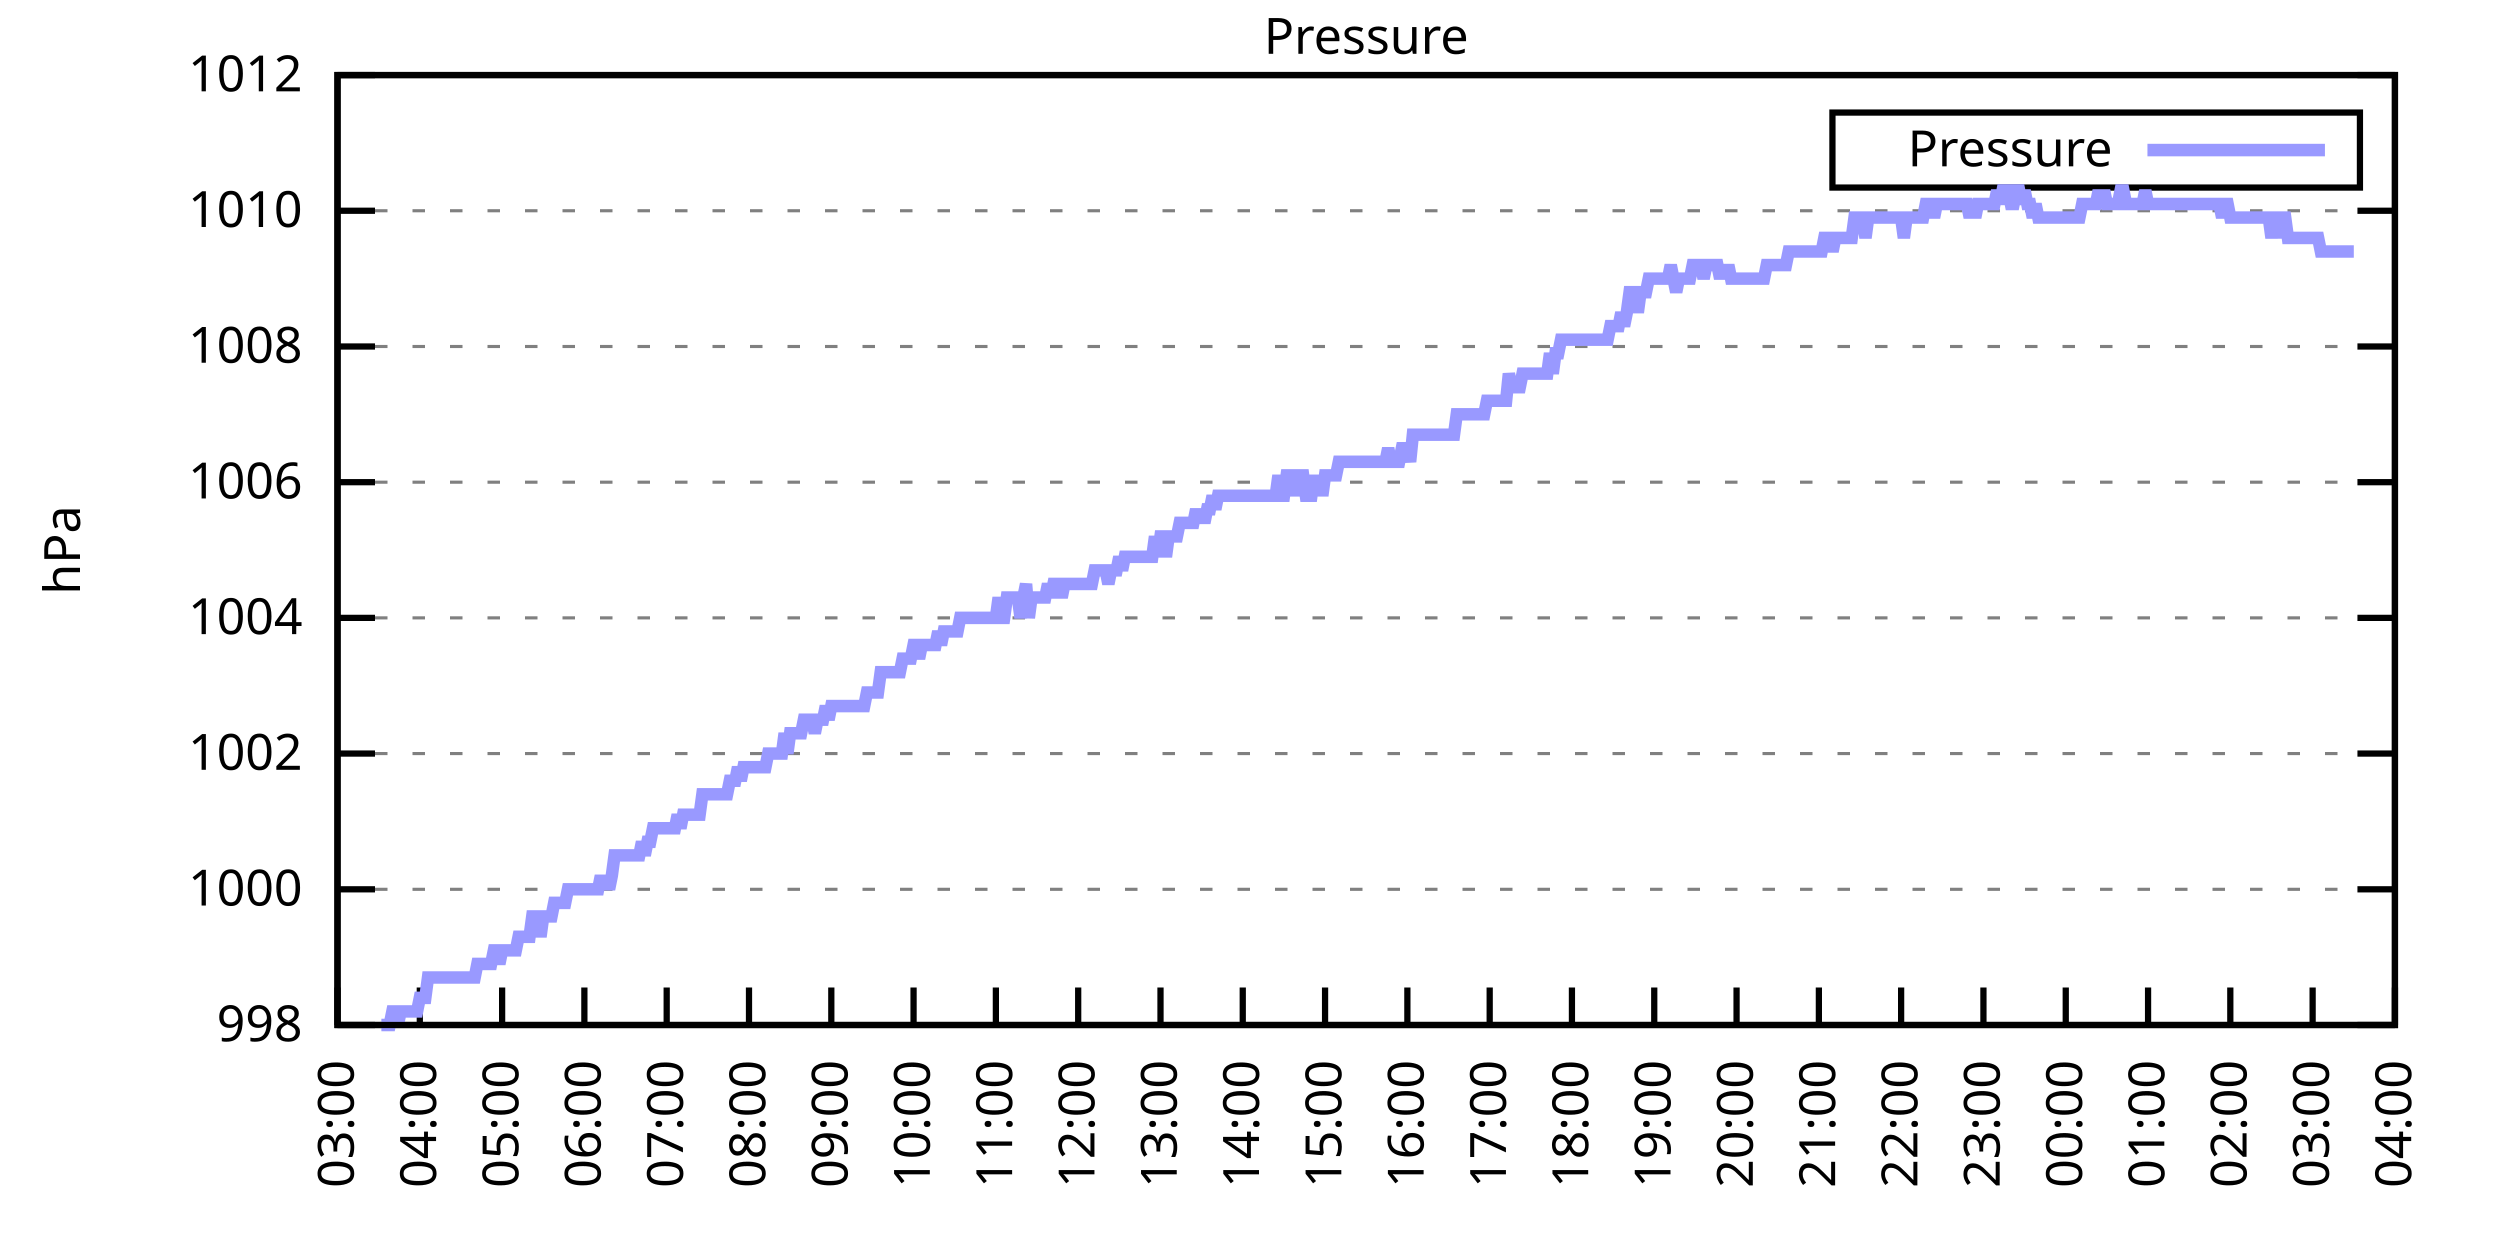
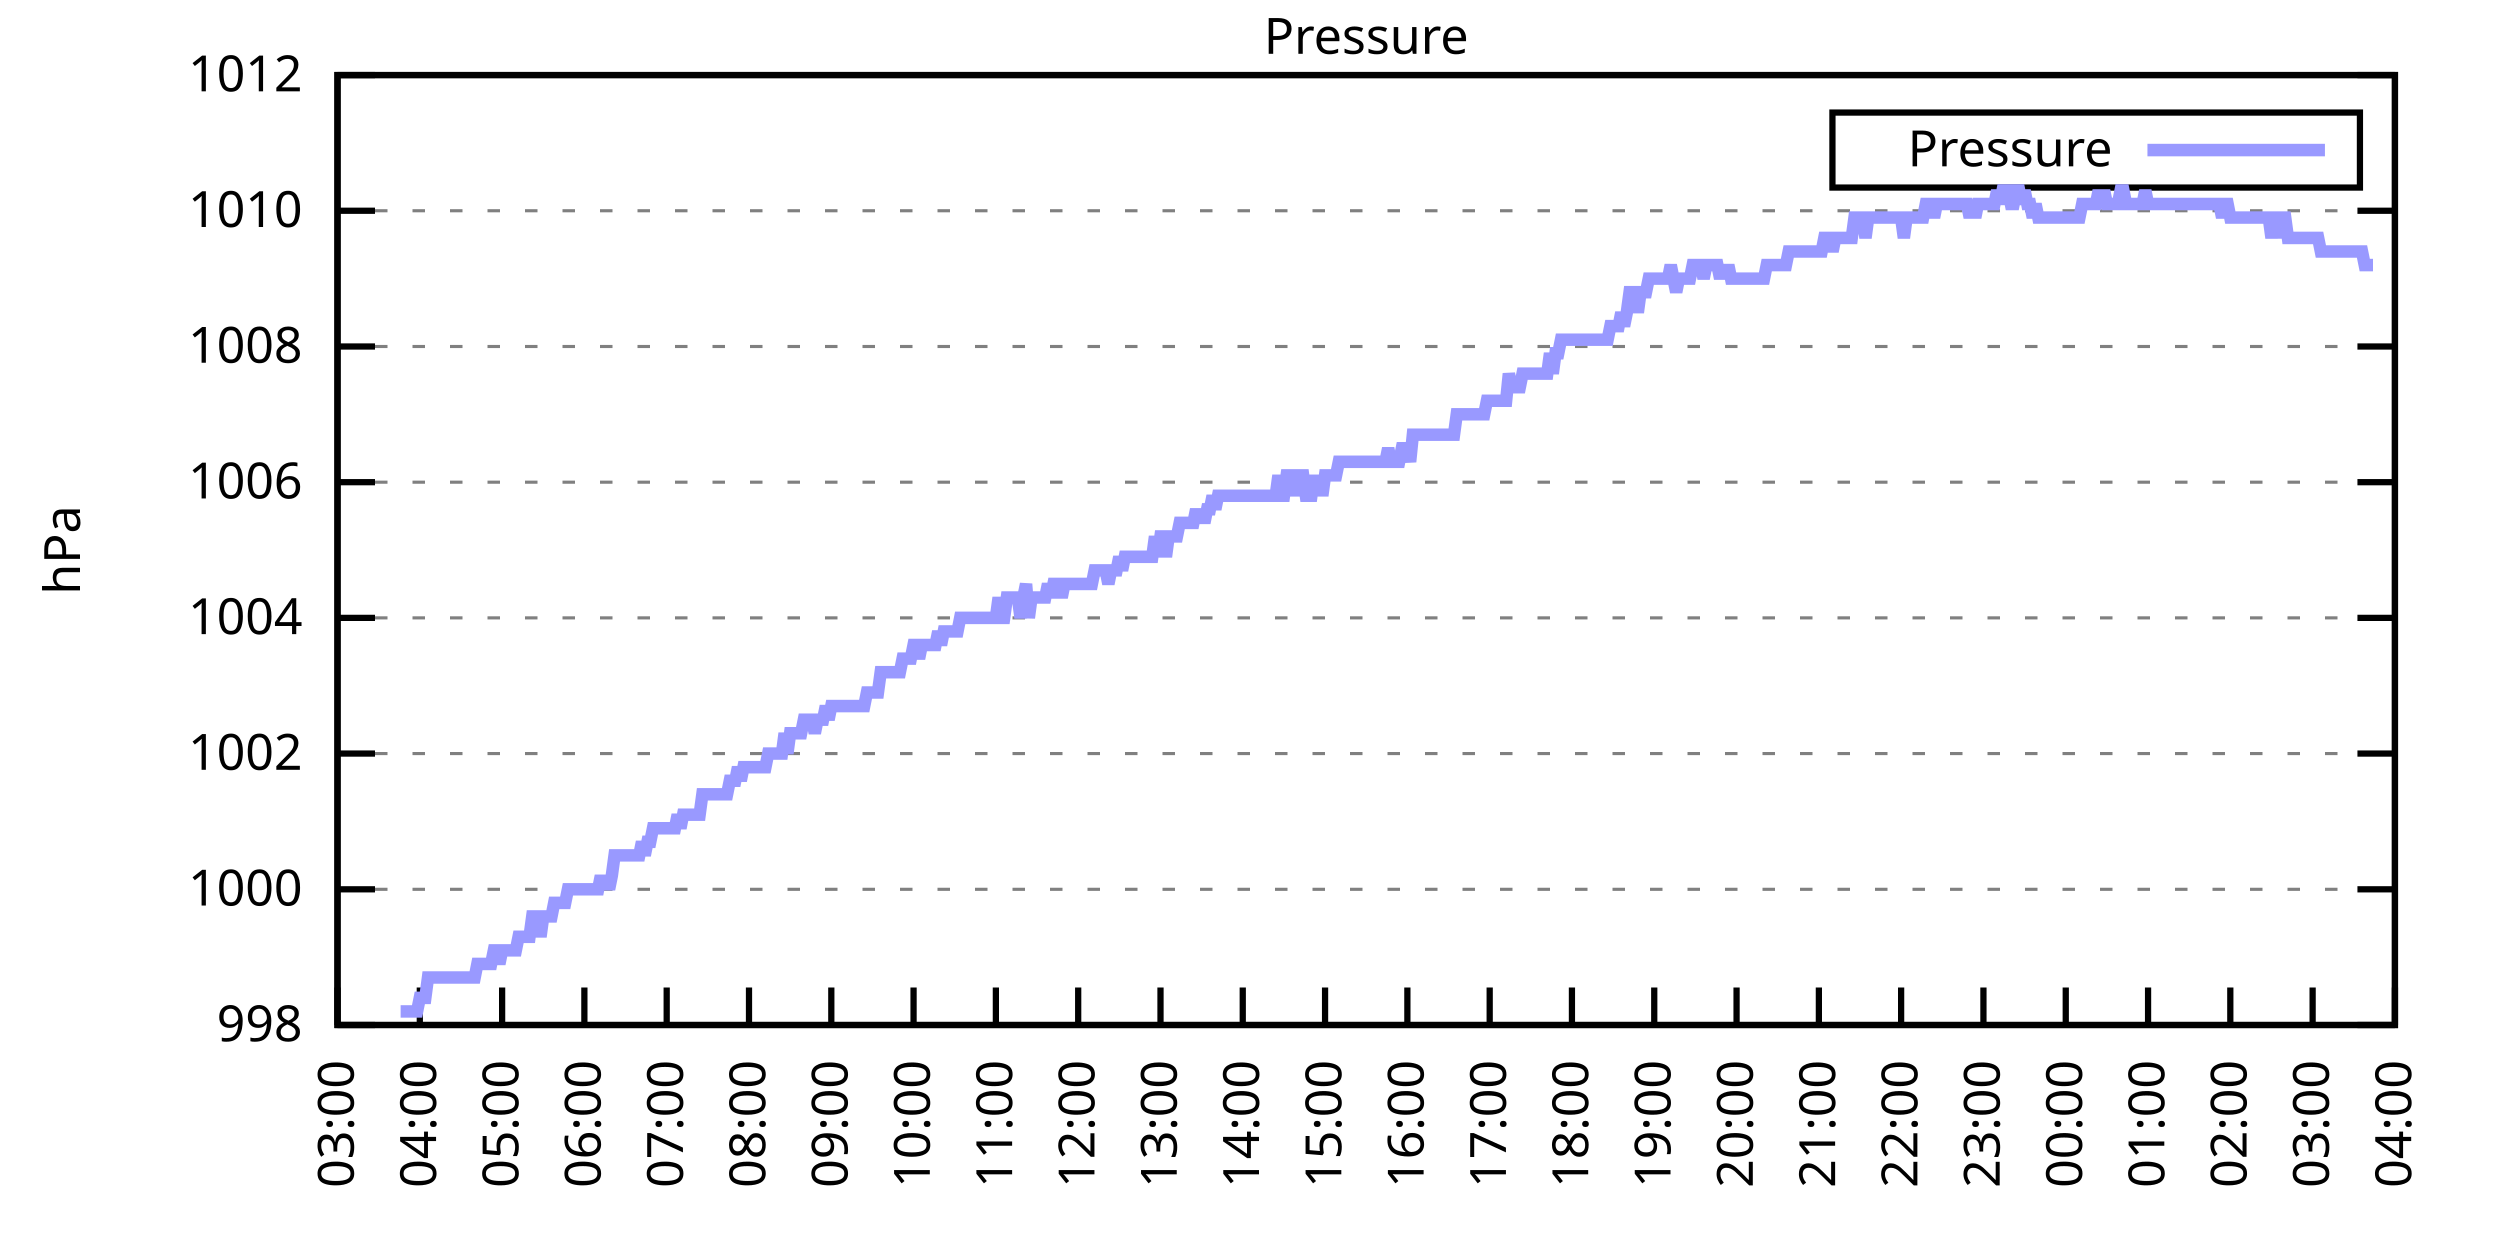
<svg xmlns="http://www.w3.org/2000/svg" xmlns:xlink="http://www.w3.org/1999/xlink" width="400" height="200" viewBox="0 0 400 200">
  <g id="gnuplot_canvas">
    <rect x="0" y="0" width="400" height="200" fill="none" />
    <defs>
      <circle id="gpDot" r="0.5" stroke-width="0.5" stroke="currentColor" />
      <path id="gpPt0" stroke-width="0.333" stroke="currentColor" d="M-1,0 h2 M0,-1 v2" />
      <path id="gpPt1" stroke-width="0.333" stroke="currentColor" d="M-1,-1 L1,1 M1,-1 L-1,1" />
      <path id="gpPt2" stroke-width="0.333" stroke="currentColor" d="M-1,0 L1,0 M0,-1 L0,1 M-1,-1 L1,1 M-1,1 L1,-1" />
      <rect id="gpPt3" stroke-width="0.333" stroke="currentColor" x="-1" y="-1" width="2" height="2" />
      <rect id="gpPt4" stroke-width="0.333" stroke="currentColor" fill="currentColor" x="-1" y="-1" width="2" height="2" />
      <circle id="gpPt5" stroke-width="0.333" stroke="currentColor" cx="0" cy="0" r="1" />
      <use xlink:href="#gpPt5" id="gpPt6" fill="currentColor" stroke="none" />
      <path id="gpPt7" stroke-width="0.333" stroke="currentColor" d="M0,-1.33 L-1.33,0.67 L1.33,0.67 z" />
      <use xlink:href="#gpPt7" id="gpPt8" fill="currentColor" stroke="none" />
      <use xlink:href="#gpPt7" id="gpPt9" stroke="currentColor" transform="rotate(180)" />
      <use xlink:href="#gpPt9" id="gpPt10" fill="currentColor" stroke="none" />
      <use xlink:href="#gpPt3" id="gpPt11" stroke="currentColor" transform="rotate(45)" />
      <use xlink:href="#gpPt11" id="gpPt12" fill="currentColor" stroke="none" />
      <path id="gpPt13" stroke-width="0.333" stroke="currentColor" d="M0,1.330 L1.265,0.411 L0.782,-1.067 L-0.782,-1.076 L-1.265,0.411 z" />
      <use xlink:href="#gpPt13" id="gpPt14" fill="currentColor" stroke="none" />
      <filter id="textbox" filterUnits="objectBoundingBox" x="0" y="0" height="1" width="1">
        <feFlood flood-color="white" flood-opacity="1" result="bgnd" />
        <feComposite in="SourceGraphic" in2="bgnd" operator="atop" />
      </filter>
      <filter id="greybox" filterUnits="objectBoundingBox" x="0" y="0" height="1" width="1">
        <feFlood flood-color="lightgrey" flood-opacity="1" result="grey" />
        <feComposite in="SourceGraphic" in2="grey" operator="atop" />
      </filter>
    </defs>
    <g fill="none" color="white" stroke="currentColor" stroke-width="1.00" stroke-linecap="butt" stroke-linejoin="miter">
</g>
    <g fill="none" color="black" stroke="currentColor" stroke-width="1.00" stroke-linecap="butt" stroke-linejoin="miter">
      <g stroke="none" shape-rendering="crispEdges">
        <polygon fill="rgb(255, 255, 255)" points="54.00,164.00 383.18,164.00 383.18,12.02 54.00,12.02 " />
      </g>
    </g>
    <g fill="none" color="black" stroke="currentColor" stroke-width="1.00" stroke-linecap="butt" stroke-linejoin="miter">
</g>
    <g fill="none" color="black" stroke="black" stroke-width="0.50" stroke-linecap="butt" stroke-linejoin="miter">
</g>
    <g fill="none" color="gray" stroke="currentColor" stroke-width="0.50" stroke-linecap="butt" stroke-linejoin="miter">
      <path stroke="gray" stroke-dasharray="2,4" class="gridline" d="M54.00,164.00 L383.19,164.00  " />
    </g>
    <g fill="none" color="gray" stroke="gray" stroke-width="1.00" stroke-linecap="butt" stroke-linejoin="miter">
</g>
    <g fill="none" color="black" stroke="currentColor" stroke-width="1.00" stroke-linecap="butt" stroke-linejoin="miter">
      <path stroke="black" d="M54.00,164.00 L60.00,164.00 M383.19,164.00 L377.19,164.00  " />
      <g transform="translate(48.40,166.60)" stroke="none" fill="black" font-family="Sans" font-size="8.00" text-anchor="end">
        <text>
          <tspan font-family="Sans"> 998</tspan>
        </text>
      </g>
    </g>
    <g fill="none" color="black" stroke="currentColor" stroke-width="1.00" stroke-linecap="butt" stroke-linejoin="miter">
</g>
    <g fill="none" color="black" stroke="black" stroke-width="0.50" stroke-linecap="butt" stroke-linejoin="miter">
</g>
    <g fill="none" color="gray" stroke="currentColor" stroke-width="0.50" stroke-linecap="butt" stroke-linejoin="miter">
      <path stroke="gray" stroke-dasharray="2,4" class="gridline" d="M54.00,142.29 L383.19,142.29  " />
    </g>
    <g fill="none" color="gray" stroke="gray" stroke-width="1.00" stroke-linecap="butt" stroke-linejoin="miter">
</g>
    <g fill="none" color="black" stroke="currentColor" stroke-width="1.00" stroke-linecap="butt" stroke-linejoin="miter">
      <path stroke="black" d="M54.00,142.29 L60.00,142.29 M383.19,142.29 L377.19,142.29  " />
      <g transform="translate(48.40,144.89)" stroke="none" fill="black" font-family="Sans" font-size="8.00" text-anchor="end">
        <text>
          <tspan font-family="Sans"> 1000</tspan>
        </text>
      </g>
    </g>
    <g fill="none" color="black" stroke="currentColor" stroke-width="1.00" stroke-linecap="butt" stroke-linejoin="miter">
</g>
    <g fill="none" color="black" stroke="black" stroke-width="0.50" stroke-linecap="butt" stroke-linejoin="miter">
</g>
    <g fill="none" color="gray" stroke="currentColor" stroke-width="0.50" stroke-linecap="butt" stroke-linejoin="miter">
      <path stroke="gray" stroke-dasharray="2,4" class="gridline" d="M54.00,120.57 L383.19,120.57  " />
    </g>
    <g fill="none" color="gray" stroke="gray" stroke-width="1.00" stroke-linecap="butt" stroke-linejoin="miter">
</g>
    <g fill="none" color="black" stroke="currentColor" stroke-width="1.00" stroke-linecap="butt" stroke-linejoin="miter">
      <path stroke="black" d="M54.00,120.57 L60.00,120.57 M383.19,120.57 L377.19,120.57  " />
      <g transform="translate(48.40,123.17)" stroke="none" fill="black" font-family="Sans" font-size="8.00" text-anchor="end">
        <text>
          <tspan font-family="Sans"> 1002</tspan>
        </text>
      </g>
    </g>
    <g fill="none" color="black" stroke="currentColor" stroke-width="1.00" stroke-linecap="butt" stroke-linejoin="miter">
</g>
    <g fill="none" color="black" stroke="black" stroke-width="0.50" stroke-linecap="butt" stroke-linejoin="miter">
</g>
    <g fill="none" color="gray" stroke="currentColor" stroke-width="0.50" stroke-linecap="butt" stroke-linejoin="miter">
      <path stroke="gray" stroke-dasharray="2,4" class="gridline" d="M54.00,98.86 L383.19,98.86  " />
    </g>
    <g fill="none" color="gray" stroke="gray" stroke-width="1.00" stroke-linecap="butt" stroke-linejoin="miter">
</g>
    <g fill="none" color="black" stroke="currentColor" stroke-width="1.00" stroke-linecap="butt" stroke-linejoin="miter">
      <path stroke="black" d="M54.00,98.86 L60.00,98.86 M383.19,98.86 L377.19,98.86  " />
      <g transform="translate(48.40,101.46)" stroke="none" fill="black" font-family="Sans" font-size="8.00" text-anchor="end">
        <text>
          <tspan font-family="Sans"> 1004</tspan>
        </text>
      </g>
    </g>
    <g fill="none" color="black" stroke="currentColor" stroke-width="1.00" stroke-linecap="butt" stroke-linejoin="miter">
</g>
    <g fill="none" color="black" stroke="black" stroke-width="0.50" stroke-linecap="butt" stroke-linejoin="miter">
</g>
    <g fill="none" color="gray" stroke="currentColor" stroke-width="0.50" stroke-linecap="butt" stroke-linejoin="miter">
      <path stroke="gray" stroke-dasharray="2,4" class="gridline" d="M54.00,77.15 L383.19,77.15  " />
    </g>
    <g fill="none" color="gray" stroke="gray" stroke-width="1.00" stroke-linecap="butt" stroke-linejoin="miter">
</g>
    <g fill="none" color="black" stroke="currentColor" stroke-width="1.00" stroke-linecap="butt" stroke-linejoin="miter">
      <path stroke="black" d="M54.00,77.15 L60.00,77.15 M383.19,77.15 L377.19,77.15  " />
      <g transform="translate(48.40,79.75)" stroke="none" fill="black" font-family="Sans" font-size="8.00" text-anchor="end">
        <text>
          <tspan font-family="Sans"> 1006</tspan>
        </text>
      </g>
    </g>
    <g fill="none" color="black" stroke="currentColor" stroke-width="1.00" stroke-linecap="butt" stroke-linejoin="miter">
</g>
    <g fill="none" color="black" stroke="black" stroke-width="0.50" stroke-linecap="butt" stroke-linejoin="miter">
</g>
    <g fill="none" color="gray" stroke="currentColor" stroke-width="0.50" stroke-linecap="butt" stroke-linejoin="miter">
      <path stroke="gray" stroke-dasharray="2,4" class="gridline" d="M54.00,55.44 L383.19,55.44  " />
    </g>
    <g fill="none" color="gray" stroke="gray" stroke-width="1.00" stroke-linecap="butt" stroke-linejoin="miter">
</g>
    <g fill="none" color="black" stroke="currentColor" stroke-width="1.00" stroke-linecap="butt" stroke-linejoin="miter">
      <path stroke="black" d="M54.00,55.44 L60.00,55.44 M383.19,55.44 L377.19,55.44  " />
      <g transform="translate(48.40,58.04)" stroke="none" fill="black" font-family="Sans" font-size="8.00" text-anchor="end">
        <text>
          <tspan font-family="Sans"> 1008</tspan>
        </text>
      </g>
    </g>
    <g fill="none" color="black" stroke="currentColor" stroke-width="1.00" stroke-linecap="butt" stroke-linejoin="miter">
</g>
    <g fill="none" color="black" stroke="black" stroke-width="0.50" stroke-linecap="butt" stroke-linejoin="miter">
</g>
    <g fill="none" color="gray" stroke="currentColor" stroke-width="0.50" stroke-linecap="butt" stroke-linejoin="miter">
      <path stroke="gray" stroke-dasharray="2,4" class="gridline" d="M54.00,33.72 L383.19,33.72  " />
    </g>
    <g fill="none" color="gray" stroke="gray" stroke-width="1.00" stroke-linecap="butt" stroke-linejoin="miter">
</g>
    <g fill="none" color="black" stroke="currentColor" stroke-width="1.00" stroke-linecap="butt" stroke-linejoin="miter">
      <path stroke="black" d="M54.00,33.72 L60.00,33.72 M383.19,33.72 L377.19,33.72  " />
      <g transform="translate(48.40,36.32)" stroke="none" fill="black" font-family="Sans" font-size="8.00" text-anchor="end">
        <text>
          <tspan font-family="Sans"> 1010</tspan>
        </text>
      </g>
    </g>
    <g fill="none" color="black" stroke="currentColor" stroke-width="1.00" stroke-linecap="butt" stroke-linejoin="miter">
</g>
    <g fill="none" color="black" stroke="black" stroke-width="0.50" stroke-linecap="butt" stroke-linejoin="miter">
</g>
    <g fill="none" color="gray" stroke="currentColor" stroke-width="0.50" stroke-linecap="butt" stroke-linejoin="miter">
      <path stroke="gray" stroke-dasharray="2,4" class="gridline" d="M54.00,12.01 L383.19,12.01  " />
    </g>
    <g fill="none" color="gray" stroke="gray" stroke-width="1.00" stroke-linecap="butt" stroke-linejoin="miter">
</g>
    <g fill="none" color="black" stroke="currentColor" stroke-width="1.00" stroke-linecap="butt" stroke-linejoin="miter">
      <path stroke="black" d="M54.00,12.01 L60.00,12.01 M383.19,12.01 L377.19,12.01  " />
      <g transform="translate(48.40,14.61)" stroke="none" fill="black" font-family="Sans" font-size="8.00" text-anchor="end">
        <text>
          <tspan font-family="Sans"> 1012</tspan>
        </text>
      </g>
    </g>
    <g fill="none" color="black" stroke="currentColor" stroke-width="1.00" stroke-linecap="butt" stroke-linejoin="miter">
      <path stroke="black" d="M54.00,164.00 L54.00,158.00  " />
      <g transform="translate(56.60,169.60) rotate(270.00)" stroke="none" fill="black" font-family="Sans" font-size="8.00" text-anchor="end">
        <text>
          <tspan font-family="Sans">03:00</tspan>
        </text>
      </g>
    </g>
    <g fill="none" color="black" stroke="currentColor" stroke-width="1.00" stroke-linecap="butt" stroke-linejoin="miter">
      <path stroke="black" d="M67.17,164.00 L67.17,158.00  " />
      <g transform="translate(69.77,169.60) rotate(270.00)" stroke="none" fill="black" font-family="Sans" font-size="8.00" text-anchor="end">
        <text>
          <tspan font-family="Sans">04:00</tspan>
        </text>
      </g>
    </g>
    <g fill="none" color="black" stroke="currentColor" stroke-width="1.00" stroke-linecap="butt" stroke-linejoin="miter">
      <path stroke="black" d="M80.34,164.00 L80.34,158.00  " />
      <g transform="translate(82.94,169.60) rotate(270.00)" stroke="none" fill="black" font-family="Sans" font-size="8.00" text-anchor="end">
        <text>
          <tspan font-family="Sans">05:00</tspan>
        </text>
      </g>
    </g>
    <g fill="none" color="black" stroke="currentColor" stroke-width="1.00" stroke-linecap="butt" stroke-linejoin="miter">
      <path stroke="black" d="M93.50,164.00 L93.50,158.00  " />
      <g transform="translate(96.10,169.60) rotate(270.00)" stroke="none" fill="black" font-family="Sans" font-size="8.00" text-anchor="end">
        <text>
          <tspan font-family="Sans">06:00</tspan>
        </text>
      </g>
    </g>
    <g fill="none" color="black" stroke="currentColor" stroke-width="1.00" stroke-linecap="butt" stroke-linejoin="miter">
      <path stroke="black" d="M106.67,164.00 L106.67,158.00  " />
      <g transform="translate(109.27,169.60) rotate(270.00)" stroke="none" fill="black" font-family="Sans" font-size="8.00" text-anchor="end">
        <text>
          <tspan font-family="Sans">07:00</tspan>
        </text>
      </g>
    </g>
    <g fill="none" color="black" stroke="currentColor" stroke-width="1.00" stroke-linecap="butt" stroke-linejoin="miter">
      <path stroke="black" d="M119.84,164.00 L119.84,158.00  " />
      <g transform="translate(122.44,169.60) rotate(270.00)" stroke="none" fill="black" font-family="Sans" font-size="8.00" text-anchor="end">
        <text>
          <tspan font-family="Sans">08:00</tspan>
        </text>
      </g>
    </g>
    <g fill="none" color="black" stroke="currentColor" stroke-width="1.00" stroke-linecap="butt" stroke-linejoin="miter">
      <path stroke="black" d="M133.01,164.00 L133.01,158.00  " />
      <g transform="translate(135.61,169.60) rotate(270.00)" stroke="none" fill="black" font-family="Sans" font-size="8.00" text-anchor="end">
        <text>
          <tspan font-family="Sans">09:00</tspan>
        </text>
      </g>
    </g>
    <g fill="none" color="black" stroke="currentColor" stroke-width="1.00" stroke-linecap="butt" stroke-linejoin="miter">
      <path stroke="black" d="M146.17,164.00 L146.17,158.00  " />
      <g transform="translate(148.77,169.60) rotate(270.00)" stroke="none" fill="black" font-family="Sans" font-size="8.00" text-anchor="end">
        <text>
          <tspan font-family="Sans">10:00</tspan>
        </text>
      </g>
    </g>
    <g fill="none" color="black" stroke="currentColor" stroke-width="1.00" stroke-linecap="butt" stroke-linejoin="miter">
      <path stroke="black" d="M159.34,164.00 L159.34,158.00  " />
      <g transform="translate(161.94,169.60) rotate(270.00)" stroke="none" fill="black" font-family="Sans" font-size="8.00" text-anchor="end">
        <text>
          <tspan font-family="Sans">11:00</tspan>
        </text>
      </g>
    </g>
    <g fill="none" color="black" stroke="currentColor" stroke-width="1.00" stroke-linecap="butt" stroke-linejoin="miter">
      <path stroke="black" d="M172.51,164.00 L172.51,158.00  " />
      <g transform="translate(175.11,169.60) rotate(270.00)" stroke="none" fill="black" font-family="Sans" font-size="8.00" text-anchor="end">
        <text>
          <tspan font-family="Sans">12:00</tspan>
        </text>
      </g>
    </g>
    <g fill="none" color="black" stroke="currentColor" stroke-width="1.00" stroke-linecap="butt" stroke-linejoin="miter">
      <path stroke="black" d="M185.68,164.00 L185.68,158.00  " />
      <g transform="translate(188.28,169.60) rotate(270.00)" stroke="none" fill="black" font-family="Sans" font-size="8.00" text-anchor="end">
        <text>
          <tspan font-family="Sans">13:00</tspan>
        </text>
      </g>
    </g>
    <g fill="none" color="black" stroke="currentColor" stroke-width="1.00" stroke-linecap="butt" stroke-linejoin="miter">
      <path stroke="black" d="M198.84,164.00 L198.84,158.00  " />
      <g transform="translate(201.44,169.60) rotate(270.00)" stroke="none" fill="black" font-family="Sans" font-size="8.00" text-anchor="end">
        <text>
          <tspan font-family="Sans">14:00</tspan>
        </text>
      </g>
    </g>
    <g fill="none" color="black" stroke="currentColor" stroke-width="1.00" stroke-linecap="butt" stroke-linejoin="miter">
      <path stroke="black" d="M212.01,164.00 L212.01,158.00  " />
      <g transform="translate(214.61,169.60) rotate(270.00)" stroke="none" fill="black" font-family="Sans" font-size="8.00" text-anchor="end">
        <text>
          <tspan font-family="Sans">15:00</tspan>
        </text>
      </g>
    </g>
    <g fill="none" color="black" stroke="currentColor" stroke-width="1.00" stroke-linecap="butt" stroke-linejoin="miter">
      <path stroke="black" d="M225.18,164.00 L225.18,158.00  " />
      <g transform="translate(227.78,169.60) rotate(270.00)" stroke="none" fill="black" font-family="Sans" font-size="8.00" text-anchor="end">
        <text>
          <tspan font-family="Sans">16:00</tspan>
        </text>
      </g>
    </g>
    <g fill="none" color="black" stroke="currentColor" stroke-width="1.00" stroke-linecap="butt" stroke-linejoin="miter">
      <path stroke="black" d="M238.35,164.00 L238.35,158.00  " />
      <g transform="translate(240.95,169.60) rotate(270.00)" stroke="none" fill="black" font-family="Sans" font-size="8.00" text-anchor="end">
        <text>
          <tspan font-family="Sans">17:00</tspan>
        </text>
      </g>
    </g>
    <g fill="none" color="black" stroke="currentColor" stroke-width="1.00" stroke-linecap="butt" stroke-linejoin="miter">
      <path stroke="black" d="M251.51,164.00 L251.51,158.00  " />
      <g transform="translate(254.11,169.60) rotate(270.00)" stroke="none" fill="black" font-family="Sans" font-size="8.00" text-anchor="end">
        <text>
          <tspan font-family="Sans">18:00</tspan>
        </text>
      </g>
    </g>
    <g fill="none" color="black" stroke="currentColor" stroke-width="1.00" stroke-linecap="butt" stroke-linejoin="miter">
      <path stroke="black" d="M264.68,164.00 L264.68,158.00  " />
      <g transform="translate(267.28,169.60) rotate(270.00)" stroke="none" fill="black" font-family="Sans" font-size="8.00" text-anchor="end">
        <text>
          <tspan font-family="Sans">19:00</tspan>
        </text>
      </g>
    </g>
    <g fill="none" color="black" stroke="currentColor" stroke-width="1.00" stroke-linecap="butt" stroke-linejoin="miter">
      <path stroke="black" d="M277.85,164.00 L277.85,158.00  " />
      <g transform="translate(280.45,169.60) rotate(270.00)" stroke="none" fill="black" font-family="Sans" font-size="8.00" text-anchor="end">
        <text>
          <tspan font-family="Sans">20:00</tspan>
        </text>
      </g>
    </g>
    <g fill="none" color="black" stroke="currentColor" stroke-width="1.00" stroke-linecap="butt" stroke-linejoin="miter">
      <path stroke="black" d="M291.02,164.00 L291.02,158.00  " />
      <g transform="translate(293.62,169.60) rotate(270.00)" stroke="none" fill="black" font-family="Sans" font-size="8.00" text-anchor="end">
        <text>
          <tspan font-family="Sans">21:00</tspan>
        </text>
      </g>
    </g>
    <g fill="none" color="black" stroke="currentColor" stroke-width="1.00" stroke-linecap="butt" stroke-linejoin="miter">
      <path stroke="black" d="M304.18,164.00 L304.18,158.00  " />
      <g transform="translate(306.78,169.60) rotate(270.00)" stroke="none" fill="black" font-family="Sans" font-size="8.00" text-anchor="end">
        <text>
          <tspan font-family="Sans">22:00</tspan>
        </text>
      </g>
    </g>
    <g fill="none" color="black" stroke="currentColor" stroke-width="1.00" stroke-linecap="butt" stroke-linejoin="miter">
      <path stroke="black" d="M317.35,164.00 L317.35,158.00  " />
      <g transform="translate(319.95,169.60) rotate(270.00)" stroke="none" fill="black" font-family="Sans" font-size="8.00" text-anchor="end">
        <text>
          <tspan font-family="Sans">23:00</tspan>
        </text>
      </g>
    </g>
    <g fill="none" color="black" stroke="currentColor" stroke-width="1.00" stroke-linecap="butt" stroke-linejoin="miter">
      <path stroke="black" d="M330.52,164.00 L330.52,158.00  " />
      <g transform="translate(333.12,169.60) rotate(270.00)" stroke="none" fill="black" font-family="Sans" font-size="8.00" text-anchor="end">
        <text>
          <tspan font-family="Sans">00:00</tspan>
        </text>
      </g>
    </g>
    <g fill="none" color="black" stroke="currentColor" stroke-width="1.00" stroke-linecap="butt" stroke-linejoin="miter">
      <path stroke="black" d="M343.69,164.00 L343.69,158.00  " />
      <g transform="translate(346.29,169.60) rotate(270.00)" stroke="none" fill="black" font-family="Sans" font-size="8.00" text-anchor="end">
        <text>
          <tspan font-family="Sans">01:00</tspan>
        </text>
      </g>
    </g>
    <g fill="none" color="black" stroke="currentColor" stroke-width="1.00" stroke-linecap="butt" stroke-linejoin="miter">
      <path stroke="black" d="M356.85,164.00 L356.85,158.00  " />
      <g transform="translate(359.45,169.60) rotate(270.00)" stroke="none" fill="black" font-family="Sans" font-size="8.00" text-anchor="end">
        <text>
          <tspan font-family="Sans">02:00</tspan>
        </text>
      </g>
    </g>
    <g fill="none" color="black" stroke="currentColor" stroke-width="1.00" stroke-linecap="butt" stroke-linejoin="miter">
      <path stroke="black" d="M370.02,164.00 L370.02,158.00  " />
      <g transform="translate(372.62,169.60) rotate(270.00)" stroke="none" fill="black" font-family="Sans" font-size="8.00" text-anchor="end">
        <text>
          <tspan font-family="Sans">03:00</tspan>
        </text>
      </g>
    </g>
    <g fill="none" color="black" stroke="currentColor" stroke-width="1.00" stroke-linecap="butt" stroke-linejoin="miter">
      <path stroke="black" d="M383.19,164.00 L383.19,158.00  " />
      <g transform="translate(385.79,169.60) rotate(270.00)" stroke="none" fill="black" font-family="Sans" font-size="8.00" text-anchor="end">
        <text>
          <tspan font-family="Sans">04:00</tspan>
        </text>
      </g>
    </g>
    <g fill="none" color="black" stroke="currentColor" stroke-width="1.00" stroke-linecap="butt" stroke-linejoin="miter">
</g>
    <g fill="none" color="black" stroke="currentColor" stroke-width="1.00" stroke-linecap="butt" stroke-linejoin="miter">
      <path stroke="black" d="M54.00,12.01 L54.00,164.00 L383.19,164.00 L383.19,12.01 L54.00,12.01 Z  " />
    </g>
    <g fill="none" color="black" stroke="currentColor" stroke-width="1.00" stroke-linecap="butt" stroke-linejoin="miter">
</g>
    <g fill="none" color="black" stroke="currentColor" stroke-width="1.00" stroke-linecap="butt" stroke-linejoin="miter">
      <path stroke="black" d="M293.19,30.01 L293.19,18.01 L377.59,18.01 L377.59,30.01 L293.19,30.01 Z  " />
    </g>
    <g id="Pressure_plot_1">
      <g fill="none" color="white" stroke="black" stroke-width="2.00" stroke-linecap="butt" stroke-linejoin="miter">
</g>
      <g fill="none" color="black" stroke="currentColor" stroke-width="2.00" stroke-linecap="butt" stroke-linejoin="miter">
        <g transform="translate(337.99,26.61)" stroke="none" fill="black" font-family="Sans" font-size="8.00" text-anchor="end">
          <text>
            <tspan font-family="Sans">Pressure</tspan>
          </text>
        </g>
      </g>
      <g fill="none" color="black" stroke="currentColor" stroke-width="2.00" stroke-linecap="butt" stroke-linejoin="miter">
-         <path stroke="rgb(153, 153, 255)" d="M343.59,24.01 L371.99,24.01 M61.02,164.00 L61.46,164.00 L61.90,164.00 L62.34,164.00 L62.78,161.83 L63.22,161.83   L63.66,164.00 L64.10,161.83 L64.53,161.83 L64.97,161.83 L65.41,161.83 L65.85,161.83 L66.29,161.83 L66.73,161.83   L67.17,159.66 L67.61,159.66 L68.05,159.66 L68.48,156.40 L68.92,156.40 L69.36,156.40 L69.80,156.40 L70.24,156.40   L70.68,156.40 L71.12,156.40 L71.56,156.40 L72.00,156.40 L72.43,156.40 L72.87,156.40 L73.31,156.40 L73.75,156.40   L74.19,156.40 L74.63,156.40 L75.07,156.40 L75.51,156.40 L75.95,156.40 L76.38,154.23 L76.82,154.23 L77.26,154.23   L77.70,154.23 L78.14,154.23 L78.58,154.23 L79.02,152.06 L79.46,152.06 L79.90,154.23 L80.34,152.06 L80.77,152.06   L81.21,152.06 L81.65,152.06 L82.09,152.06 L82.53,152.06 L82.97,149.89 L83.41,149.89 L83.85,149.89 L84.29,149.89   L84.72,149.89 L85.16,146.63 L85.60,146.63 L86.04,146.63 L86.48,149.89 L86.92,146.63 L87.36,146.63 L87.80,146.63   L88.24,146.63 L88.67,144.46 L89.11,144.46 L89.55,144.46 L89.99,144.46 L90.43,144.46 L90.87,142.29 L91.31,142.29   L91.75,142.29 L92.19,142.29 L92.62,142.29 L93.06,142.29 L93.50,142.29 L93.94,142.29 L94.38,142.29 L94.82,142.29   L95.26,142.29 L95.70,142.29 L96.14,140.12 L96.58,142.29 L97.01,140.12 L97.45,142.29 L97.89,140.12 L98.33,136.86   L98.77,136.86 L99.21,136.86 L99.65,136.86 L100.09,136.86 L100.53,136.86 L100.96,136.86 L101.40,136.86 L101.84,136.86   L102.28,136.86 L102.72,134.69 L103.16,136.86 L103.60,134.69 L104.04,134.69 L104.48,132.52 L104.91,132.52 L105.35,132.52   L105.79,132.52 L106.23,132.52 L106.67,132.52 L107.11,132.52 L107.55,132.52 L107.99,132.52 L108.43,130.35 L108.87,132.52   L109.30,130.35 L109.74,130.35 L110.18,130.35 L110.62,130.35 L111.06,130.35 L111.50,130.35 L111.94,130.35 L112.38,127.09   L112.82,127.09 L113.25,127.09 L113.69,127.09 L114.13,127.09 L114.57,127.09 L115.01,127.09 L115.45,127.09 L115.89,127.09   L116.33,127.09 L116.77,124.92 L117.20,124.92 L117.64,124.92 L118.08,122.75 L118.52,124.92 L118.96,122.75 L119.40,122.75   L119.84,122.75 L120.28,122.75 L120.72,122.75 L121.15,122.75 L121.59,122.75 L122.03,122.75 L122.47,122.75 L122.91,120.57   L123.35,120.57 L123.79,120.57 L124.23,120.57 L124.67,120.57 L125.11,120.57 L125.54,117.32 L125.98,120.57 L126.42,117.32   L126.86,117.32 L127.30,117.32 L127.74,117.32 L128.18,117.32 L128.62,115.15 L129.06,115.15 L129.49,115.15 L129.93,115.15   L130.37,117.32 L130.81,115.15 L131.25,115.15 L131.69,115.15 L132.13,112.97 L132.57,115.15 L133.01,112.97 L133.44,112.97   L133.88,112.97 L134.32,112.97 L134.76,112.97 L135.20,112.97 L135.64,112.97 L136.08,112.97 L136.52,112.97 L136.96,112.97   L137.39,112.97 L137.83,112.97 L138.27,112.97 L138.71,110.80 L139.15,110.80 L139.59,110.80 L140.03,110.80 L140.47,110.80   L140.91,107.55 L141.35,107.55 L141.78,107.55 L142.22,107.55 L142.66,107.55 L143.10,107.55 L143.54,107.55 L143.98,107.55   L144.42,105.38 L144.86,105.38 L145.30,105.38 L145.73,105.38 L146.17,103.20 L146.61,103.20 L147.05,105.38 L147.49,103.20   L147.93,103.20 L148.37,103.20 L148.81,103.20 L149.25,103.20 L149.68,103.20 L150.12,101.03 L150.56,103.20 L151.00,101.03   L151.44,101.03 L151.88,101.03 L152.32,101.03 L152.76,101.03 L153.20,101.03 L153.63,98.86 L154.07,98.86 L154.51,98.86   L154.95,98.86 L155.39,98.86 L155.83,98.86 L156.27,98.86 L156.71,98.86 L157.15,98.86 L157.59,98.86 L158.02,98.86   L158.46,98.86 L158.90,98.86 L159.34,98.86 L159.78,95.60 L160.22,98.86 L160.66,98.86 L161.10,95.60 L161.54,95.60   L161.97,95.60 L162.41,95.60 L162.85,95.60 L163.29,98.86 L163.73,95.60 L164.17,93.43 L164.61,98.86 L165.05,95.60   L165.49,95.60 L165.92,95.60 L166.36,95.60 L166.80,95.60 L167.24,95.60 L167.68,93.43 L168.12,95.60 L168.56,93.43   L169.00,93.43 L169.44,93.43 L169.87,95.60 L170.31,93.43 L170.75,93.43 L171.19,93.43 L171.63,93.43 L172.07,93.43   L172.51,93.43 L172.95,93.43 L173.39,93.43 L173.83,93.43 L174.26,93.43 L174.70,93.43 L175.14,91.26 L175.58,91.26   L176.02,91.26 L176.46,91.26 L176.90,91.26 L177.34,93.43 L177.78,91.26 L178.21,91.26 L178.65,91.26 L179.09,89.09   L179.53,91.26 L179.97,89.09 L180.41,89.09 L180.85,89.09 L181.29,89.09 L181.73,89.09 L182.16,89.09 L182.60,89.09   L183.04,89.09 L183.48,89.09 L183.92,89.09 L184.36,89.09 L184.80,85.83 L185.24,89.09 L185.68,85.83 L186.11,85.83   L186.55,89.09 L186.99,85.83 L187.43,85.83 L187.87,85.83 L188.31,85.83 L188.75,83.66 L189.19,83.66 L189.63,83.66   L190.07,83.66 L190.50,83.66 L190.94,83.66 L191.38,81.49 L191.82,83.66 L192.26,81.49 L192.70,83.66 L193.14,81.49   L193.58,81.49 L194.02,79.32 L194.45,81.49 L194.89,79.32 L195.33,79.32 L195.77,79.32 L196.21,79.32 L196.65,79.32   L197.09,79.32 L197.53,79.32 L197.97,79.32 L198.40,79.32 L198.84,79.32 L199.28,79.32 L199.72,79.32 L200.16,79.32   L200.60,79.32 L201.04,79.32 L201.48,79.32 L201.92,79.32 L202.35,79.32 L202.79,79.32 L203.23,79.32 L203.67,79.32   L204.11,79.32 L204.55,76.06 L204.99,79.32 L205.43,79.32 L205.87,76.06 L206.31,76.06 L206.74,79.32 L207.18,76.06   L207.62,79.32 L208.06,76.06 L208.50,76.06 L208.94,79.32 L209.38,79.32 L209.82,79.32 L210.26,76.06 L210.69,79.32   L211.13,76.06 L211.57,79.32 L212.01,76.06 L212.45,76.06 L212.89,76.06 L213.33,76.06 L213.77,76.06 L214.21,73.89   L214.64,73.89 L215.08,73.89 L215.52,73.89 L215.96,73.89 L216.40,73.89 L216.84,73.89 L217.28,73.89 L217.72,73.89   L218.16,73.89 L218.60,73.89 L219.03,73.89 L219.47,73.89 L219.91,73.89 L220.35,73.89 L220.79,73.89 L221.23,73.89   L221.67,73.89 L222.11,71.72 L222.55,73.89 L222.98,73.89 L223.42,73.89 L223.86,73.89 L224.30,71.72 L224.74,71.72   L225.18,71.72 L225.62,73.89 L226.06,69.55 L226.50,69.55 L226.93,69.55 L227.37,69.55 L227.81,69.55 L228.25,69.55   L228.69,69.55 L229.13,69.55 L229.57,69.55 L230.01,69.55 L230.45,69.55 L230.88,69.55 L231.32,69.55 L231.76,69.55   L232.20,69.55 L232.64,69.55 L233.08,66.29 L233.52,66.29 L233.96,66.29 L234.40,66.29 L234.84,66.29 L235.27,66.29   L235.71,66.29 L236.15,66.29 L236.59,66.29 L237.03,66.29 L237.47,66.29 L237.91,64.12 L238.35,64.12 L238.79,64.12   L239.22,64.12 L239.66,64.12 L240.10,64.12 L240.54,64.12 L240.98,64.12 L241.42,59.78 L241.86,61.95 L242.30,61.95   L242.74,61.95 L243.17,61.95 L243.61,59.78 L244.05,59.78 L244.49,59.78 L244.93,59.78 L245.37,59.78 L245.81,59.78   L246.25,59.78 L246.69,59.78 L247.12,59.78 L247.56,59.78 L248.00,56.52 L248.44,59.78 L248.88,56.52 L249.32,56.52   L249.76,54.35 L250.20,54.35 L250.64,54.35 L251.08,54.35 L251.51,54.35 L251.95,54.35 L252.39,54.35 L252.83,54.35   L253.27,54.35 L253.71,54.35 L254.15,54.35 L254.59,54.35 L255.03,54.35 L255.46,54.35 L255.90,54.35 L256.34,54.35   L256.78,54.35 L257.22,54.35 L257.66,52.18 L258.10,52.18 L258.54,52.18 L258.98,52.18 L259.41,50.01 L259.85,52.18   L260.29,50.01 L260.73,46.75 L261.17,46.75 L261.61,46.75 L262.05,50.01 L262.49,46.75 L262.93,46.75 L263.36,46.75   L263.80,44.58 L264.24,44.58 L264.68,44.58 L265.12,44.58 L265.56,44.58 L266.00,44.58 L266.44,44.58 L266.88,44.58   L267.32,42.41 L267.75,44.58 L268.19,46.75 L268.63,44.58 L269.07,44.58 L269.51,44.58 L269.95,44.58 L270.39,44.58   L270.83,42.41 L271.27,42.41 L271.70,42.41 L272.14,42.41 L272.58,44.58 L273.02,42.41 L273.46,42.41 L273.90,42.41   L274.34,42.41 L274.78,42.41 L275.22,44.58 L275.65,42.41 L276.09,44.58 L276.53,42.41 L276.97,44.58 L277.41,44.58   L277.85,44.58 L278.29,44.58 L278.73,44.58 L279.17,44.58 L279.60,44.58 L280.04,44.58 L280.48,44.58 L280.92,44.58   L281.36,44.58 L281.80,44.58 L282.24,44.58 L282.68,42.41 L283.12,42.41 L283.56,42.41 L283.99,42.41 L284.43,42.41   L284.87,42.41 L285.31,42.41 L285.75,42.41 L286.19,40.24 L286.63,40.24 L287.07,40.24 L287.51,40.24 L287.94,40.24   L288.38,40.24 L288.82,40.24 L289.26,40.24 L289.70,40.24 L290.14,40.24 L290.58,40.24 L291.02,40.24 L291.46,40.24   L291.89,38.07 L292.33,38.07 L292.77,38.07 L293.21,40.24 L293.65,38.07 L294.09,38.07 L294.53,38.07 L294.97,38.07   L295.41,38.07 L295.84,38.07 L296.28,38.07 L296.72,34.81 L297.16,34.81 L297.60,34.81 L298.04,34.81 L298.48,38.07   L298.92,34.81 L299.36,34.81 L299.80,34.81 L300.23,34.81 L300.67,34.81 L301.11,34.81 L301.55,34.81 L301.99,34.81   L302.43,34.81 L302.87,34.81 L303.31,34.81 L303.75,34.81 L304.18,34.81 L304.62,38.07 L305.06,34.81 L305.50,34.81   L305.94,34.81 L306.38,34.81 L306.82,34.81 L307.26,34.81 L307.70,34.81 L308.13,32.64 L308.57,32.64 L309.01,32.64   L309.45,34.81 L309.89,32.64 L310.33,32.64 L310.77,32.64 L311.21,32.64 L311.65,32.64 L312.08,32.64 L312.52,32.64   L312.96,32.64 L313.40,32.64 L313.84,32.64 L314.28,32.64 L314.72,32.64 L315.16,34.81 L315.60,32.64 L316.04,34.81   L316.47,32.64 L316.91,32.64 L317.35,32.64 L317.79,32.64 L318.23,32.64 L318.67,32.64 L319.11,32.64 L319.55,30.47   L319.99,32.64 L320.42,30.47 L320.86,30.47 L321.30,30.47 L321.74,32.64 L322.18,32.64 L322.62,30.47 L323.06,30.47   L323.50,32.64 L323.94,30.47 L324.37,32.64 L324.81,32.64 L325.25,34.81 L325.69,32.64 L326.13,34.81 L326.57,34.81   L327.01,34.81 L327.45,34.81 L327.89,34.81 L328.33,34.81 L328.76,34.81 L329.20,34.81 L329.64,34.81 L330.08,34.81   L330.52,34.81 L330.96,34.81 L331.40,34.81 L331.84,34.81 L332.28,34.81 L332.71,34.81 L333.15,32.64 L333.59,32.64   L334.03,32.64 L334.47,32.64 L334.91,32.64 L335.35,32.64 L335.79,30.47 L336.23,32.64 L336.66,30.47 L337.10,32.64   L337.54,32.64 L337.98,32.64 L338.42,32.64 L338.86,32.64 L339.30,30.47 L339.74,30.47 L340.18,32.64 L340.61,32.64   L341.05,32.64 L341.49,32.64 L341.93,32.64 L342.37,32.64 L342.81,32.64 L343.25,30.47 L343.69,32.64 L344.13,32.64   L344.57,32.64 L345.00,32.64 L345.44,32.64 L345.88,32.64 L346.32,32.64 L346.76,32.64 L347.20,32.64 L347.64,32.64   L348.08,32.64 L348.52,32.64 L348.95,32.64 L349.39,32.64 L349.83,32.64 L350.27,32.64 L350.71,32.64 L351.15,32.64   L351.59,32.64 L352.03,32.64 L352.47,32.64 L352.90,32.64 L353.34,32.64 L353.78,32.64 L354.22,32.64 L354.66,32.64   L355.10,32.64 L355.54,34.81 L355.98,32.64 L356.42,32.64 L356.85,34.81 L357.29,34.81 L357.73,34.81 L358.17,34.81   L358.61,34.81 L359.05,34.81 L359.49,34.81 L359.93,34.81 L360.37,34.81 L360.81,34.81 L361.24,34.81 L361.68,34.81   L362.12,34.81 L362.56,34.81 L363.00,34.81 L363.44,38.07 L363.88,34.81 L364.32,34.81 L364.76,38.07 L365.19,34.81   L365.63,34.81 L366.07,38.07 L366.51,38.07 L366.95,38.07 L367.39,38.07 L367.83,38.07 L368.27,38.07 L368.71,38.07   L369.14,38.07 L369.58,38.07 L370.02,38.07 L370.46,38.07 L370.90,38.07 L371.34,40.24 L371.78,40.24 L372.22,40.24   L372.66,40.24 L373.09,40.24 L373.53,40.24 L373.97,40.24 L374.41,40.24 L374.85,40.24 L375.29,40.24 L375.73,40.24   L376.17,40.24 L376.61,40.24  " />
+         <path stroke="rgb(153, 153, 255)" d="M343.59,24.01 L371.99,24.01 M64.10,161.83 L64.53,161.83 L64.97,161.83 L65.41,161.83 L65.85,161.83 L66.29,161.83   L66.73,161.83 L67.17,159.66 L67.61,159.66 L68.05,159.66 L68.48,156.40 L68.92,156.40 L69.36,156.40 L69.80,156.40   L70.24,156.40 L70.68,156.40 L71.12,156.40 L71.56,156.40 L72.00,156.40 L72.43,156.40 L72.87,156.40 L73.31,156.40   L73.75,156.40 L74.19,156.40 L74.63,156.40 L75.07,156.40 L75.51,156.40 L75.95,156.40 L76.38,154.23 L76.82,154.23   L77.26,154.23 L77.70,154.23 L78.14,154.23 L78.58,154.23 L79.02,152.06 L79.46,152.06 L79.90,154.23 L80.34,152.06   L80.77,152.06 L81.21,152.06 L81.65,152.06 L82.09,152.06 L82.53,152.06 L82.97,149.89 L83.41,149.89 L83.85,149.89   L84.29,149.89 L84.72,149.89 L85.16,146.63 L85.60,146.63 L86.04,146.63 L86.48,149.89 L86.92,146.63 L87.36,146.63   L87.80,146.63 L88.24,146.63 L88.67,144.46 L89.11,144.46 L89.55,144.46 L89.99,144.46 L90.43,144.46 L90.87,142.29   L91.31,142.29 L91.75,142.29 L92.19,142.29 L92.62,142.29 L93.06,142.29 L93.50,142.29 L93.94,142.29 L94.38,142.29   L94.82,142.29 L95.26,142.29 L95.70,142.29 L96.14,140.12 L96.58,142.29 L97.01,140.12 L97.45,142.29 L97.89,140.12   L98.33,136.86 L98.77,136.86 L99.21,136.86 L99.65,136.86 L100.09,136.86 L100.53,136.86 L100.96,136.86 L101.40,136.86   L101.84,136.86 L102.28,136.86 L102.72,134.69 L103.16,136.86 L103.60,134.69 L104.04,134.69 L104.48,132.52 L104.91,132.52   L105.35,132.52 L105.79,132.52 L106.23,132.52 L106.67,132.52 L107.11,132.52 L107.55,132.52 L107.99,132.52 L108.43,130.35   L108.87,132.52 L109.30,130.35 L109.74,130.35 L110.18,130.35 L110.62,130.35 L111.06,130.35 L111.50,130.35 L111.94,130.35   L112.38,127.09 L112.82,127.09 L113.25,127.09 L113.69,127.09 L114.13,127.09 L114.57,127.09 L115.01,127.09 L115.45,127.09   L115.89,127.09 L116.33,127.09 L116.77,124.92 L117.20,124.92 L117.64,124.92 L118.08,122.75 L118.52,124.92 L118.96,122.75   L119.40,122.75 L119.84,122.75 L120.28,122.75 L120.72,122.75 L121.15,122.75 L121.59,122.75 L122.03,122.75 L122.47,122.75   L122.91,120.57 L123.35,120.57 L123.79,120.57 L124.23,120.57 L124.67,120.57 L125.11,120.57 L125.54,117.32 L125.98,120.57   L126.42,117.32 L126.86,117.32 L127.30,117.32 L127.74,117.32 L128.18,117.32 L128.62,115.15 L129.06,115.15 L129.49,115.15   L129.93,115.15 L130.37,117.32 L130.81,115.15 L131.25,115.15 L131.69,115.15 L132.13,112.97 L132.57,115.15 L133.01,112.97   L133.44,112.97 L133.88,112.97 L134.32,112.97 L134.76,112.97 L135.20,112.97 L135.64,112.97 L136.08,112.97 L136.52,112.97   L136.96,112.97 L137.39,112.97 L137.83,112.97 L138.27,112.97 L138.71,110.80 L139.15,110.80 L139.59,110.80 L140.03,110.80   L140.47,110.80 L140.91,107.55 L141.35,107.55 L141.78,107.55 L142.22,107.55 L142.66,107.55 L143.10,107.55 L143.54,107.55   L143.98,107.55 L144.42,105.38 L144.86,105.38 L145.30,105.38 L145.73,105.38 L146.17,103.20 L146.61,103.20 L147.05,105.38   L147.49,103.20 L147.93,103.20 L148.37,103.20 L148.81,103.20 L149.25,103.20 L149.68,103.20 L150.12,101.03 L150.56,103.20   L151.00,101.03 L151.44,101.03 L151.88,101.03 L152.32,101.03 L152.76,101.03 L153.20,101.03 L153.63,98.86 L154.07,98.86   L154.51,98.86 L154.95,98.86 L155.39,98.86 L155.83,98.86 L156.27,98.86 L156.71,98.86 L157.15,98.86 L157.59,98.86   L158.02,98.86 L158.46,98.86 L158.90,98.86 L159.34,98.86 L159.78,95.60 L160.22,98.86 L160.66,98.86 L161.10,95.60   L161.54,95.60 L161.97,95.60 L162.41,95.60 L162.85,95.60 L163.29,98.86 L163.73,95.60 L164.17,93.43 L164.61,98.86   L165.05,95.60 L165.49,95.60 L165.92,95.60 L166.36,95.60 L166.80,95.60 L167.24,95.60 L167.68,93.43 L168.12,95.60   L168.56,93.43 L169.00,93.43 L169.44,93.43 L169.87,95.60 L170.31,93.43 L170.75,93.43 L171.19,93.43 L171.63,93.43   L172.07,93.43 L172.51,93.43 L172.95,93.43 L173.39,93.43 L173.83,93.43 L174.26,93.43 L174.70,93.43 L175.14,91.26   L175.58,91.26 L176.02,91.26 L176.46,91.26 L176.90,91.26 L177.34,93.43 L177.78,91.26 L178.21,91.26 L178.65,91.26   L179.09,89.09 L179.53,91.26 L179.97,89.09 L180.41,89.09 L180.85,89.09 L181.29,89.09 L181.73,89.09 L182.16,89.09   L182.60,89.09 L183.04,89.09 L183.48,89.09 L183.92,89.09 L184.36,89.09 L184.80,85.83 L185.24,89.09 L185.68,85.83   L186.11,85.83 L186.55,89.09 L186.99,85.83 L187.43,85.83 L187.87,85.83 L188.31,85.83 L188.75,83.66 L189.19,83.66   L189.63,83.66 L190.07,83.66 L190.50,83.66 L190.94,83.66 L191.38,81.49 L191.82,83.66 L192.26,81.49 L192.70,83.66   L193.14,81.49 L193.58,81.49 L194.02,79.32 L194.45,81.49 L194.89,79.32 L195.33,79.32 L195.77,79.32 L196.21,79.32   L196.65,79.32 L197.09,79.32 L197.53,79.32 L197.97,79.32 L198.40,79.32 L198.84,79.32 L199.28,79.32 L199.72,79.32   L200.16,79.32 L200.60,79.32 L201.04,79.32 L201.48,79.32 L201.92,79.32 L202.35,79.32 L202.79,79.32 L203.23,79.32   L203.67,79.32 L204.11,79.32 L204.55,76.06 L204.99,79.32 L205.43,79.32 L205.87,76.06 L206.31,76.06 L206.74,79.32   L207.18,76.06 L207.62,79.32 L208.06,76.06 L208.50,76.06 L208.94,79.32 L209.38,79.32 L209.82,79.32 L210.26,76.06   L210.69,79.32 L211.13,76.06 L211.57,79.32 L212.01,76.06 L212.45,76.06 L212.89,76.06 L213.33,76.06 L213.77,76.06   L214.21,73.89 L214.64,73.89 L215.08,73.89 L215.52,73.89 L215.96,73.89 L216.40,73.89 L216.84,73.89 L217.28,73.89   L217.72,73.89 L218.16,73.89 L218.60,73.89 L219.03,73.89 L219.47,73.89 L219.91,73.89 L220.35,73.89 L220.79,73.89   L221.23,73.89 L221.67,73.89 L222.11,71.72 L222.55,73.89 L222.98,73.89 L223.42,73.89 L223.86,73.89 L224.30,71.72   L224.74,71.72 L225.18,71.72 L225.62,73.89 L226.06,69.55 L226.50,69.55 L226.93,69.55 L227.37,69.55 L227.81,69.55   L228.25,69.55 L228.69,69.55 L229.13,69.55 L229.57,69.55 L230.01,69.55 L230.45,69.55 L230.88,69.55 L231.32,69.55   L231.76,69.55 L232.20,69.55 L232.64,69.55 L233.08,66.29 L233.52,66.29 L233.96,66.29 L234.40,66.29 L234.84,66.29   L235.27,66.29 L235.71,66.29 L236.15,66.29 L236.59,66.29 L237.03,66.29 L237.47,66.29 L237.91,64.12 L238.35,64.12   L238.79,64.12 L239.22,64.12 L239.66,64.12 L240.10,64.12 L240.54,64.12 L240.98,64.12 L241.42,59.78 L241.86,61.95   L242.30,61.95 L242.74,61.95 L243.17,61.95 L243.61,59.78 L244.05,59.78 L244.49,59.78 L244.93,59.78 L245.37,59.78   L245.81,59.78 L246.25,59.78 L246.69,59.78 L247.12,59.78 L247.56,59.78 L248.00,56.52 L248.44,59.78 L248.88,56.52   L249.32,56.52 L249.76,54.35 L250.20,54.35 L250.64,54.35 L251.08,54.35 L251.51,54.35 L251.95,54.35 L252.39,54.35   L252.83,54.35 L253.27,54.35 L253.71,54.35 L254.15,54.35 L254.59,54.35 L255.03,54.35 L255.46,54.35 L255.90,54.35   L256.34,54.35 L256.78,54.35 L257.22,54.35 L257.66,52.18 L258.10,52.18 L258.54,52.18 L258.98,52.18 L259.41,50.01   L259.85,52.18 L260.29,50.01 L260.73,46.75 L261.17,46.75 L261.61,46.75 L262.05,50.01 L262.49,46.75 L262.93,46.75   L263.36,46.75 L263.80,44.58 L264.24,44.58 L264.68,44.58 L265.12,44.58 L265.56,44.58 L266.00,44.58 L266.44,44.58   L266.88,44.58 L267.32,42.41 L267.75,44.58 L268.19,46.75 L268.63,44.58 L269.07,44.58 L269.51,44.58 L269.95,44.58   L270.39,44.58 L270.83,42.41 L271.27,42.41 L271.70,42.41 L272.14,42.41 L272.58,44.58 L273.02,42.41 L273.46,42.41   L273.90,42.41 L274.34,42.41 L274.78,42.41 L275.22,44.58 L275.65,42.41 L276.09,44.58 L276.53,42.41 L276.97,44.58   L277.41,44.58 L277.85,44.58 L278.29,44.58 L278.73,44.58 L279.17,44.58 L279.60,44.58 L280.04,44.58 L280.48,44.58   L280.92,44.58 L281.36,44.58 L281.80,44.58 L282.24,44.58 L282.68,42.41 L283.12,42.41 L283.56,42.41 L283.99,42.41   L284.43,42.41 L284.87,42.41 L285.31,42.41 L285.75,42.41 L286.19,40.24 L286.63,40.24 L287.07,40.24 L287.51,40.24   L287.94,40.24 L288.38,40.24 L288.82,40.24 L289.26,40.24 L289.70,40.24 L290.14,40.24 L290.58,40.24 L291.02,40.24   L291.46,40.24 L291.89,38.07 L292.33,38.07 L292.77,38.07 L293.21,40.24 L293.65,38.07 L294.09,38.07 L294.53,38.07   L294.97,38.07 L295.41,38.07 L295.84,38.07 L296.28,38.07 L296.72,34.81 L297.16,34.81 L297.60,34.81 L298.04,34.81   L298.48,38.07 L298.92,34.81 L299.36,34.81 L299.80,34.81 L300.23,34.81 L300.67,34.81 L301.11,34.81 L301.55,34.81   L301.99,34.81 L302.43,34.81 L302.87,34.81 L303.31,34.81 L303.75,34.81 L304.18,34.81 L304.62,38.07 L305.06,34.81   L305.50,34.81 L305.94,34.81 L306.38,34.81 L306.82,34.81 L307.26,34.81 L307.70,34.81 L308.13,32.64 L308.57,32.64   L309.01,32.64 L309.45,34.81 L309.89,32.64 L310.33,32.64 L310.77,32.64 L311.21,32.64 L311.65,32.64 L312.08,32.64   L312.52,32.64 L312.96,32.64 L313.40,32.64 L313.84,32.64 L314.28,32.64 L314.72,32.64 L315.16,34.81 L315.60,32.64   L316.04,34.81 L316.47,32.64 L316.91,32.64 L317.35,32.64 L317.79,32.64 L318.23,32.64 L318.67,32.64 L319.11,32.64   L319.55,30.47 L319.99,32.64 L320.42,30.47 L320.86,30.47 L321.30,30.47 L321.74,32.64 L322.18,32.64 L322.62,30.47   L323.06,30.47 L323.50,32.64 L323.94,30.47 L324.37,32.64 L324.81,32.64 L325.25,34.81 L325.69,32.64 L326.13,34.81   L326.57,34.81 L327.01,34.81 L327.45,34.81 L327.89,34.81 L328.33,34.81 L328.76,34.81 L329.20,34.81 L329.64,34.81   L330.08,34.81 L330.52,34.81 L330.96,34.81 L331.40,34.81 L331.84,34.81 L332.28,34.81 L332.71,34.81 L333.15,32.64   L333.59,32.64 L334.03,32.64 L334.47,32.64 L334.91,32.64 L335.35,32.64 L335.79,30.47 L336.23,32.64 L336.66,30.47   L337.10,32.64 L337.54,32.64 L337.98,32.64 L338.42,32.64 L338.86,32.64 L339.30,30.47 L339.74,30.47 L340.18,32.64   L340.61,32.64 L341.05,32.64 L341.49,32.64 L341.93,32.64 L342.37,32.64 L342.81,32.64 L343.25,30.47 L343.69,32.64   L344.13,32.64 L344.57,32.64 L345.00,32.64 L345.44,32.64 L345.88,32.64 L346.32,32.64 L346.76,32.64 L347.20,32.64   L347.64,32.64 L348.08,32.64 L348.52,32.64 L348.95,32.64 L349.39,32.64 L349.83,32.64 L350.27,32.64 L350.71,32.64   L351.15,32.64 L351.59,32.64 L352.03,32.64 L352.47,32.64 L352.90,32.64 L353.34,32.64 L353.78,32.64 L354.22,32.64   L354.66,32.64 L355.10,32.64 L355.54,34.81 L355.98,32.64 L356.42,32.64 L356.85,34.81 L357.29,34.81 L357.73,34.81   L358.17,34.81 L358.61,34.81 L359.05,34.81 L359.49,34.81 L359.93,34.81 L360.37,34.81 L360.81,34.81 L361.24,34.81   L361.68,34.81 L362.12,34.81 L362.56,34.81 L363.00,34.81 L363.44,38.07 L363.88,34.81 L364.32,34.81 L364.76,38.07   L365.19,34.81 L365.63,34.81 L366.07,38.07 L366.51,38.07 L366.95,38.07 L367.39,38.07 L367.83,38.07 L368.27,38.07   L368.71,38.07 L369.14,38.07 L369.58,38.07 L370.02,38.07 L370.46,38.07 L370.90,38.07 L371.34,40.24 L371.78,40.24   L372.22,40.24 L372.66,40.24 L373.09,40.24 L373.53,40.24 L373.97,40.24 L374.41,40.24 L374.85,40.24 L375.29,40.24   L375.73,40.24 L376.17,40.24 L376.61,40.24 L377.05,40.24 L377.48,40.24 L377.92,40.24 L378.36,42.41 L378.80,42.41   L379.24,42.41 L379.68,42.41  " />
      </g>
    </g>
    <g fill="none" color="black" stroke="currentColor" stroke-width="2.00" stroke-linecap="butt" stroke-linejoin="miter">
</g>
    <g fill="none" color="black" stroke="black" stroke-width="1.00" stroke-linecap="butt" stroke-linejoin="miter">
</g>
    <g fill="none" color="black" stroke="currentColor" stroke-width="1.00" stroke-linecap="butt" stroke-linejoin="miter">
      <path stroke="black" d="M54.00,12.01 L54.00,164.00 L383.19,164.00 L383.19,12.01 L54.00,12.01 Z  " />
      <g transform="translate(12.80,88.01) rotate(270.00)" stroke="none" fill="black" font-family="Sans" font-size="8.00" text-anchor="middle">
        <text>
          <tspan font-family="Sans">hPa</tspan>
        </text>
      </g>
    </g>
    <g fill="none" color="black" stroke="currentColor" stroke-width="1.00" stroke-linecap="butt" stroke-linejoin="miter">
</g>
    <g fill="none" color="black" stroke="currentColor" stroke-width="1.00" stroke-linecap="butt" stroke-linejoin="miter">
      <g transform="translate(218.59,8.61)" stroke="none" fill="black" font-family="Sans" font-size="8.00" text-anchor="middle">
        <text>
          <tspan font-family="Sans">Pressure</tspan>
        </text>
      </g>
    </g>
    <g fill="none" color="black" stroke="currentColor" stroke-width="1.00" stroke-linecap="butt" stroke-linejoin="miter">
</g>
  </g>
</svg>
